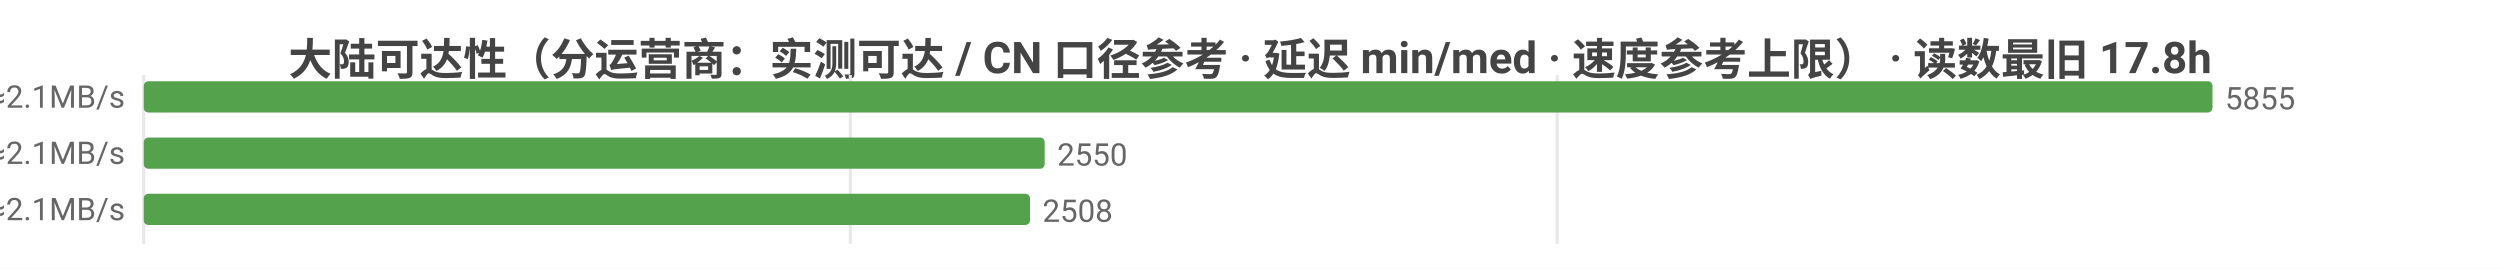
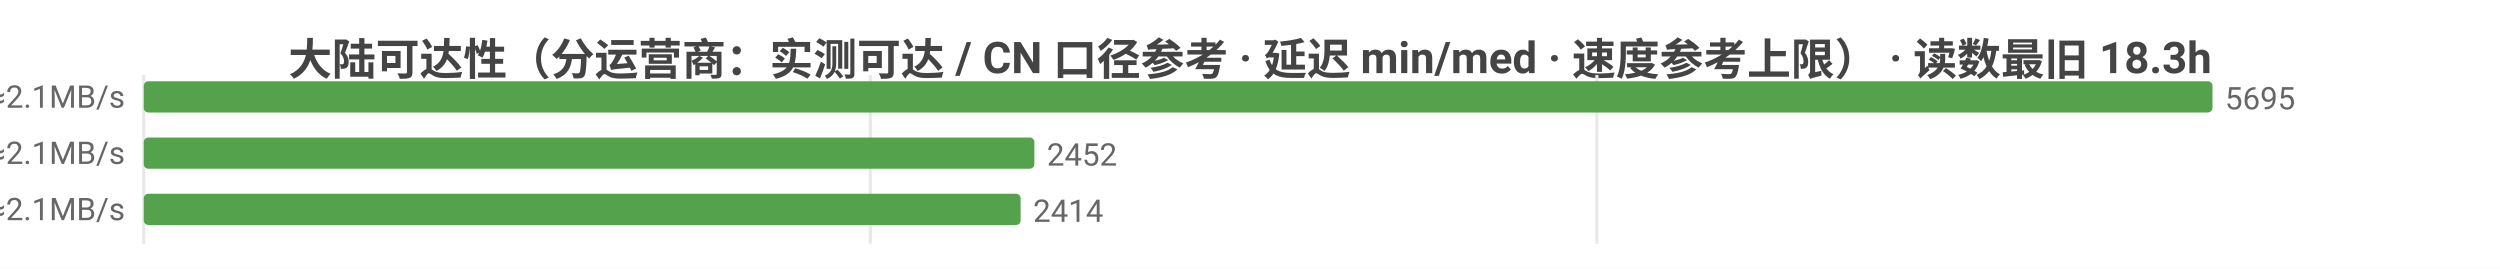
<svg xmlns="http://www.w3.org/2000/svg" width="800" height="86" viewBox="0 0 800 86">
  <rect width="800" height="86" fill="#ffffff" />
  <style>text{font-family:system-ui,-apple-system,'Segoe UI',Roboto,'PingFang SC','Microsoft YaHei','Noto Sans CJK SC',sans-serif}.g{stroke:#e8e8e8;stroke-width:1}.a{stroke:#999;stroke-width:1}.t{font-size:10px;fill:#666}.m{font-size:10px;text-anchor:middle;fill:#666}.e{font-size:10px;text-anchor:end;fill:#666}.l{font-size:11px;fill:#333}.tt{font-size:14px;font-weight:600;text-anchor:middle;fill:#444}.em{font-size:13px;text-anchor:middle;fill:#999}</style>
-   <text class="tt" x="400.0" y="24">大陆可达性（分运营商：实测可达 / CN 口径参考 · 延迟 min/med · 速度参考上限） · 读数最旧 17.8h</text>
+   <text class="tt" x="400.0" y="24">大陆可达性（分运营商：实测可达 / CN 口径参考 · 延迟 min/med · 速度参考上限） · 读数最旧 18.3h</text>
  <line class="g" x1="46" y1="24" x2="46" y2="78" />
-   <line class="g" x1="272.1" y1="24" x2="272.1" y2="78" />
-   <line class="g" x1="498.3" y1="24" x2="498.3" y2="78" />
-   <text class="e" x="40" y="35">中国电信  实测可达 5855/5855 · CN口径 14308  min30/med231ms  ≈2.1MB/s</text>
+   <line class="g" x1="278.5" y1="24" x2="278.5" y2="78" />
+   <line class="g" x1="511.0" y1="24" x2="511.0" y2="78" />
+   <text class="e" x="40" y="35">中国电信  实测可达 5695/5695 · CN口径 14200  min30/med231ms  ≈2.1MB/s</text>
  <rect x="46" y="26" width="662" height="10" fill="#54a24b" rx="1.5" />
-   <text class="t" x="712" y="35">5855</text>
-   <text class="e" x="40" y="53">中国联通  实测可达 2550/2550 · CN口径 14308  min18/med234ms  ≈2.1MB/s</text>
-   <rect x="46" y="44" width="288.3" height="10" fill="#54a24b" rx="1.5" />
-   <text class="t" x="338.3" y="53">2550</text>
-   <text class="e" x="40" y="71">中国移动  实测可达 2508/2508 · CN口径 14308  min19/med227ms  ≈2.1MB/s</text>
-   <rect x="46" y="62" width="283.6" height="10" fill="#54a24b" rx="1.5" />
-   <text class="t" x="333.6" y="71">2508</text>
+   <text class="t" x="712" y="35">5695</text>
+   <text class="e" x="40" y="53">中国联通  实测可达 2452/2452 · CN口径 14200  min18/med234ms  ≈2.1MB/s</text>
+   <rect x="46" y="44" width="285.0" height="10" fill="#54a24b" rx="1.5" />
+   <text class="t" x="335.0" y="53">2452</text>
+   <text class="e" x="40" y="71">中国移动  实测可达 2414/2414 · CN口径 14200  min19/med227ms  ≈2.1MB/s</text>
+   <rect x="46" y="62" width="280.6" height="10" fill="#54a24b" rx="1.5" />
+   <text class="t" x="330.6" y="71">2414</text>
</svg>
